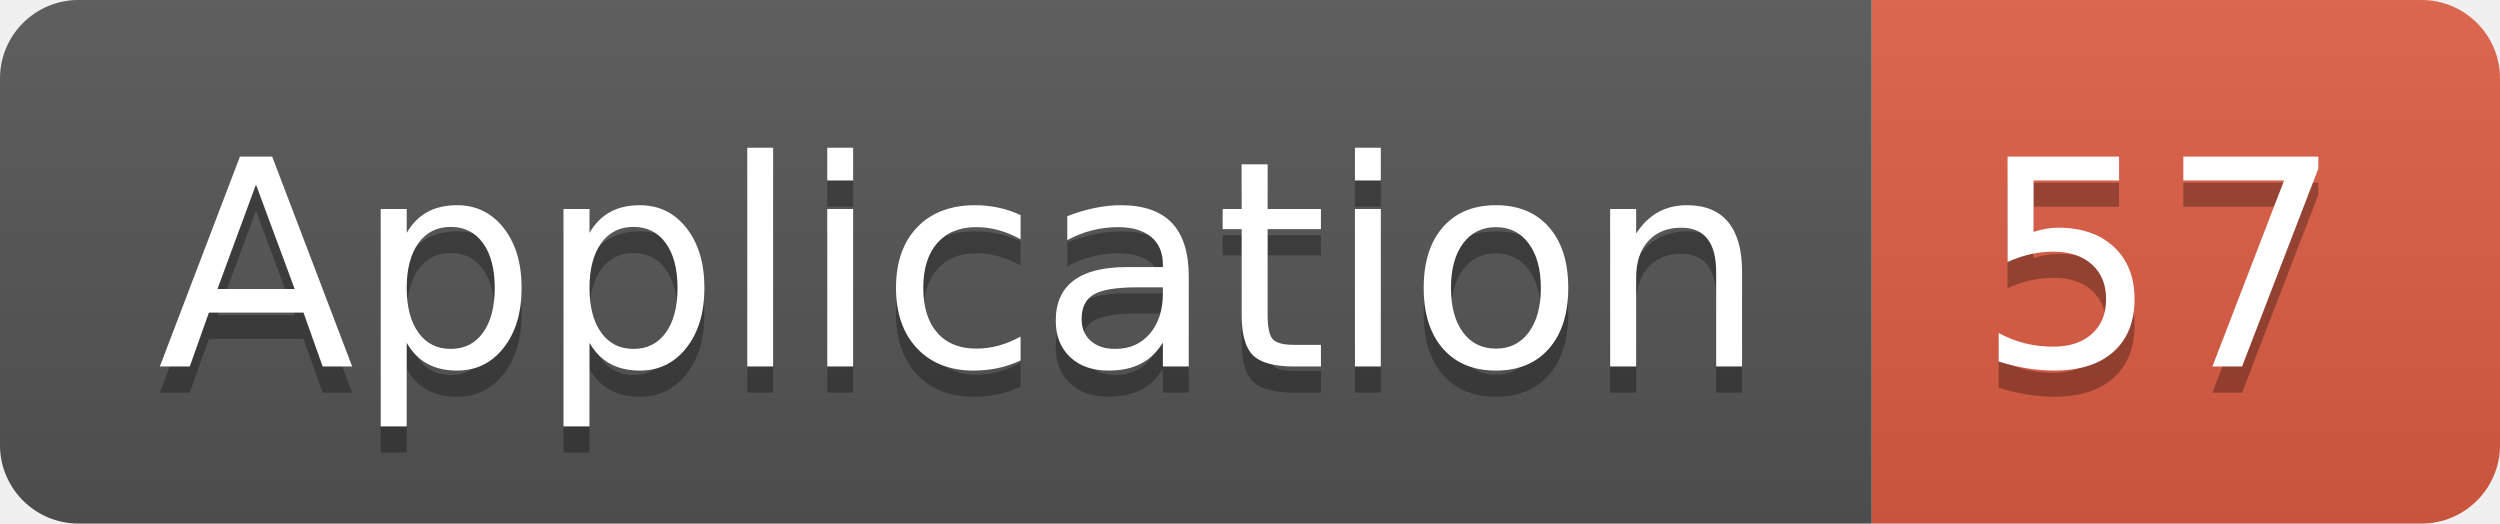
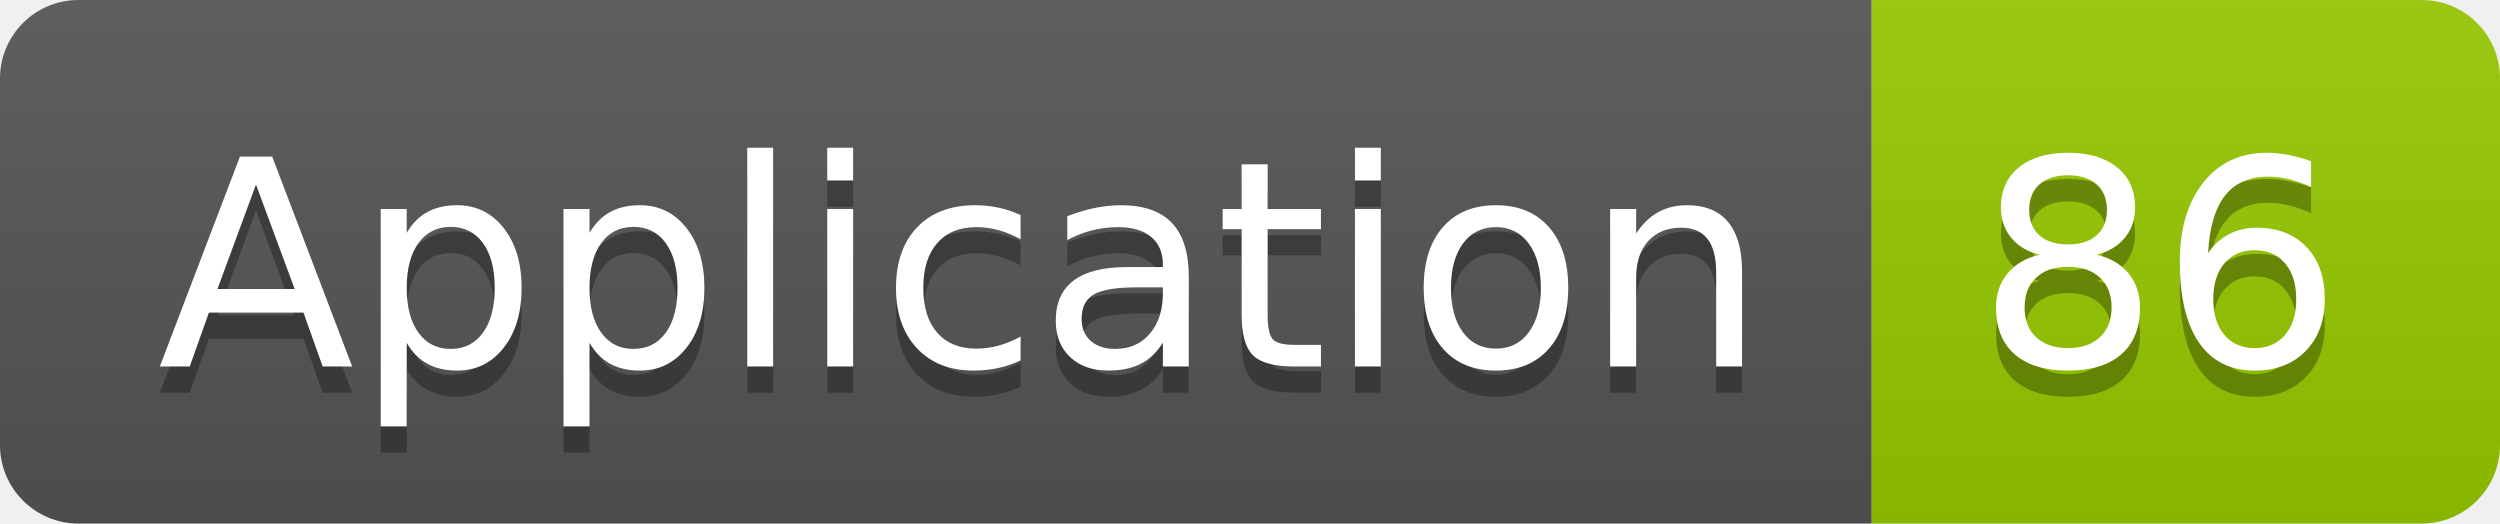
<svg xmlns="http://www.w3.org/2000/svg" width="95.5" height="20">
  <linearGradient id="smooth" x2="0" y2="100%">
    <stop offset="0" stop-color="#bbb" stop-opacity=".1" />
    <stop offset="1" stop-opacity=".1" />
  </linearGradient>
  <clipPath id="round">
    <rect width="95.5" height="20" rx="3" fill="#fff" />
  </clipPath>
  <g clip-path="url(#round)">
    <rect width="71.5" height="20" fill="#555" />
-     <rect x="71.5" width="24.0" height="20" fill="#e05d44" />
+     <rect x="71.5" width="24.0" height="20" fill="#97CA00" />
    <rect width="95.5" height="20" fill="url(#smooth)" />
  </g>
  <g fill="#fff" text-anchor="middle" font-family="DejaVu Sans,Verdana,Geneva,sans-serif" font-size="110">
    <text x="367.5" y="150" fill="#010101" fill-opacity=".3" transform="scale(0.1)" textLength="615.0" lengthAdjust="spacing">Application</text>
    <text x="367.5" y="140" transform="scale(0.1)" textLength="615.0" lengthAdjust="spacing">Application</text>
-     <text x="825.0" y="150" fill="#010101" fill-opacity=".3" transform="scale(0.1)" textLength="140.0" lengthAdjust="spacing">57</text>
-     <text x="825.0" y="140" transform="scale(0.1)" textLength="140.0" lengthAdjust="spacing">57</text>
+     <text x="825.0" y="150" fill="#010101" fill-opacity=".3" transform="scale(0.1)" textLength="140.0" lengthAdjust="spacing">86</text>
+     <text x="825.0" y="140" transform="scale(0.1)" textLength="140.0" lengthAdjust="spacing">86</text>
  </g>
</svg>
